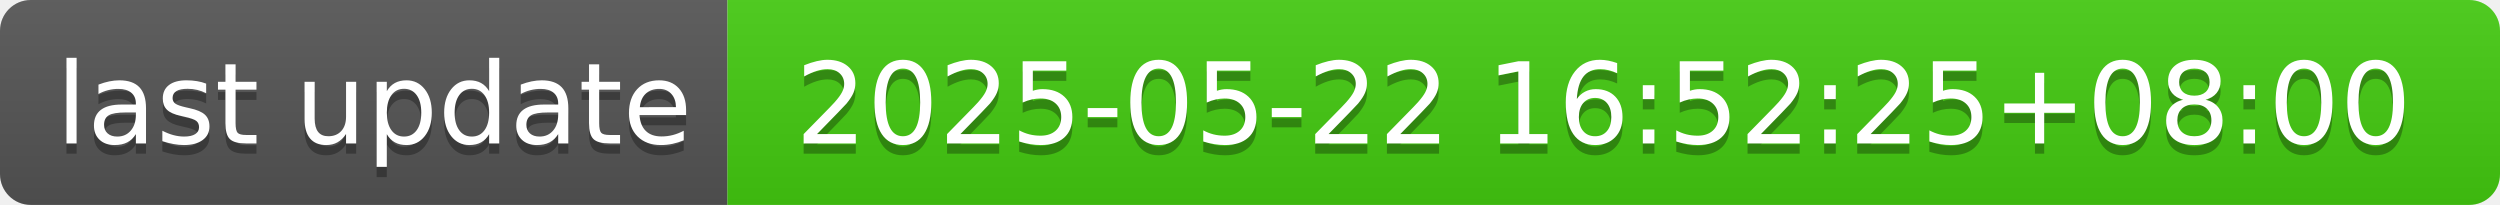
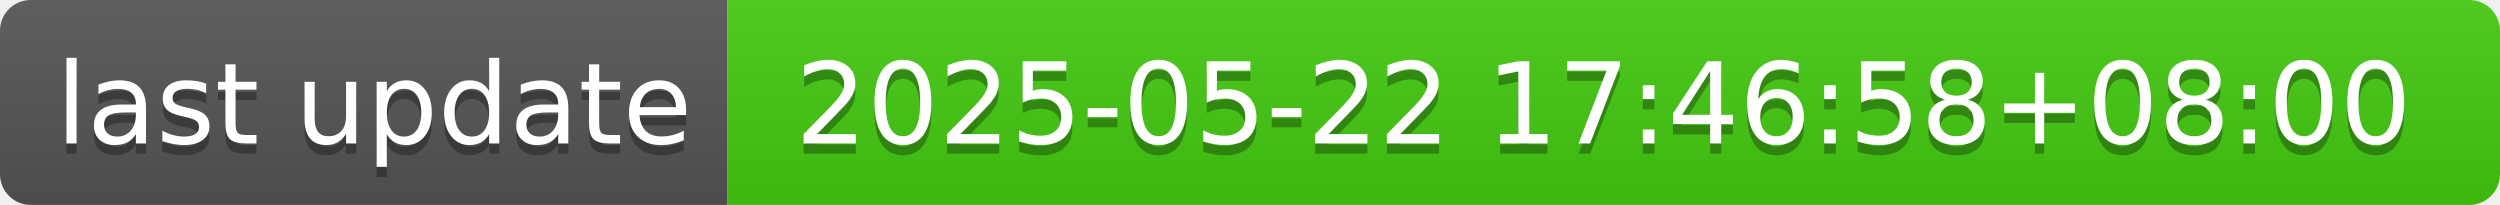
- <svg xmlns="http://www.w3.org/2000/svg" width="244" height="20" role="img" aria-label="last update: 2025-05-22 16:52:25+08:00">
+ <svg xmlns="http://www.w3.org/2000/svg" width="244" height="20" role="img" aria-label="last update: 2025-05-22 17:46:58+08:00">
  <linearGradient id="s" x2="0" y2="100%">
    <stop offset="0" stop-color="#bbb" stop-opacity=".1" />
    <stop offset="1" stop-opacity=".1" />
  </linearGradient>
  <clipPath id="r">
    <rect width="244" height="20" rx="3" fill="#fff" />
  </clipPath>
  <g clip-path="url(#r)">
    <rect width="71" height="20" fill="#555" />
    <rect x="71" width="173" height="20" fill="#4c1" />
    <rect width="244" height="20" fill="url(#s)" />
  </g>
  <g fill="#fff" text-anchor="middle" font-family="Verdana,Geneva,DejaVu Sans,sans-serif" text-rendering="geometricPrecision" font-size="110">
    <text aria-hidden="true" x="365" y="150" fill="#010101" fill-opacity=".3" transform="scale(.1)" textLength="610">last update</text>
    <text x="365" y="140" transform="scale(.1)" fill="#fff" textLength="610">last update</text>
-     <text aria-hidden="true" x="1565" y="150" fill="#010101" fill-opacity=".3" transform="scale(.1)" textLength="1630">2025-05-22 16:52:25+08:00</text>
-     <text x="1565" y="140" transform="scale(.1)" fill="#fff" textLength="1630">2025-05-22 16:52:25+08:00</text>
+     <text aria-hidden="true" x="1565" y="150" fill="#010101" fill-opacity=".3" transform="scale(.1)" textLength="1630">2025-05-22 17:46:58+08:00</text>
+     <text x="1565" y="140" transform="scale(.1)" fill="#fff" textLength="1630">2025-05-22 17:46:58+08:00</text>
  </g>
</svg>
